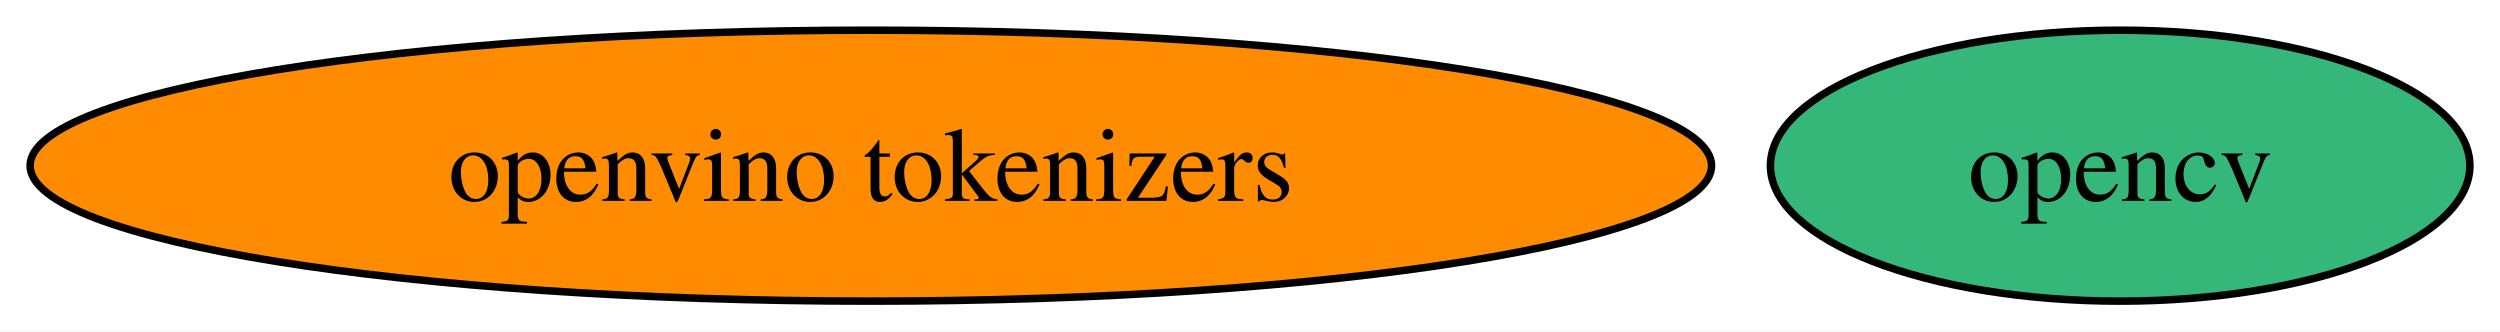
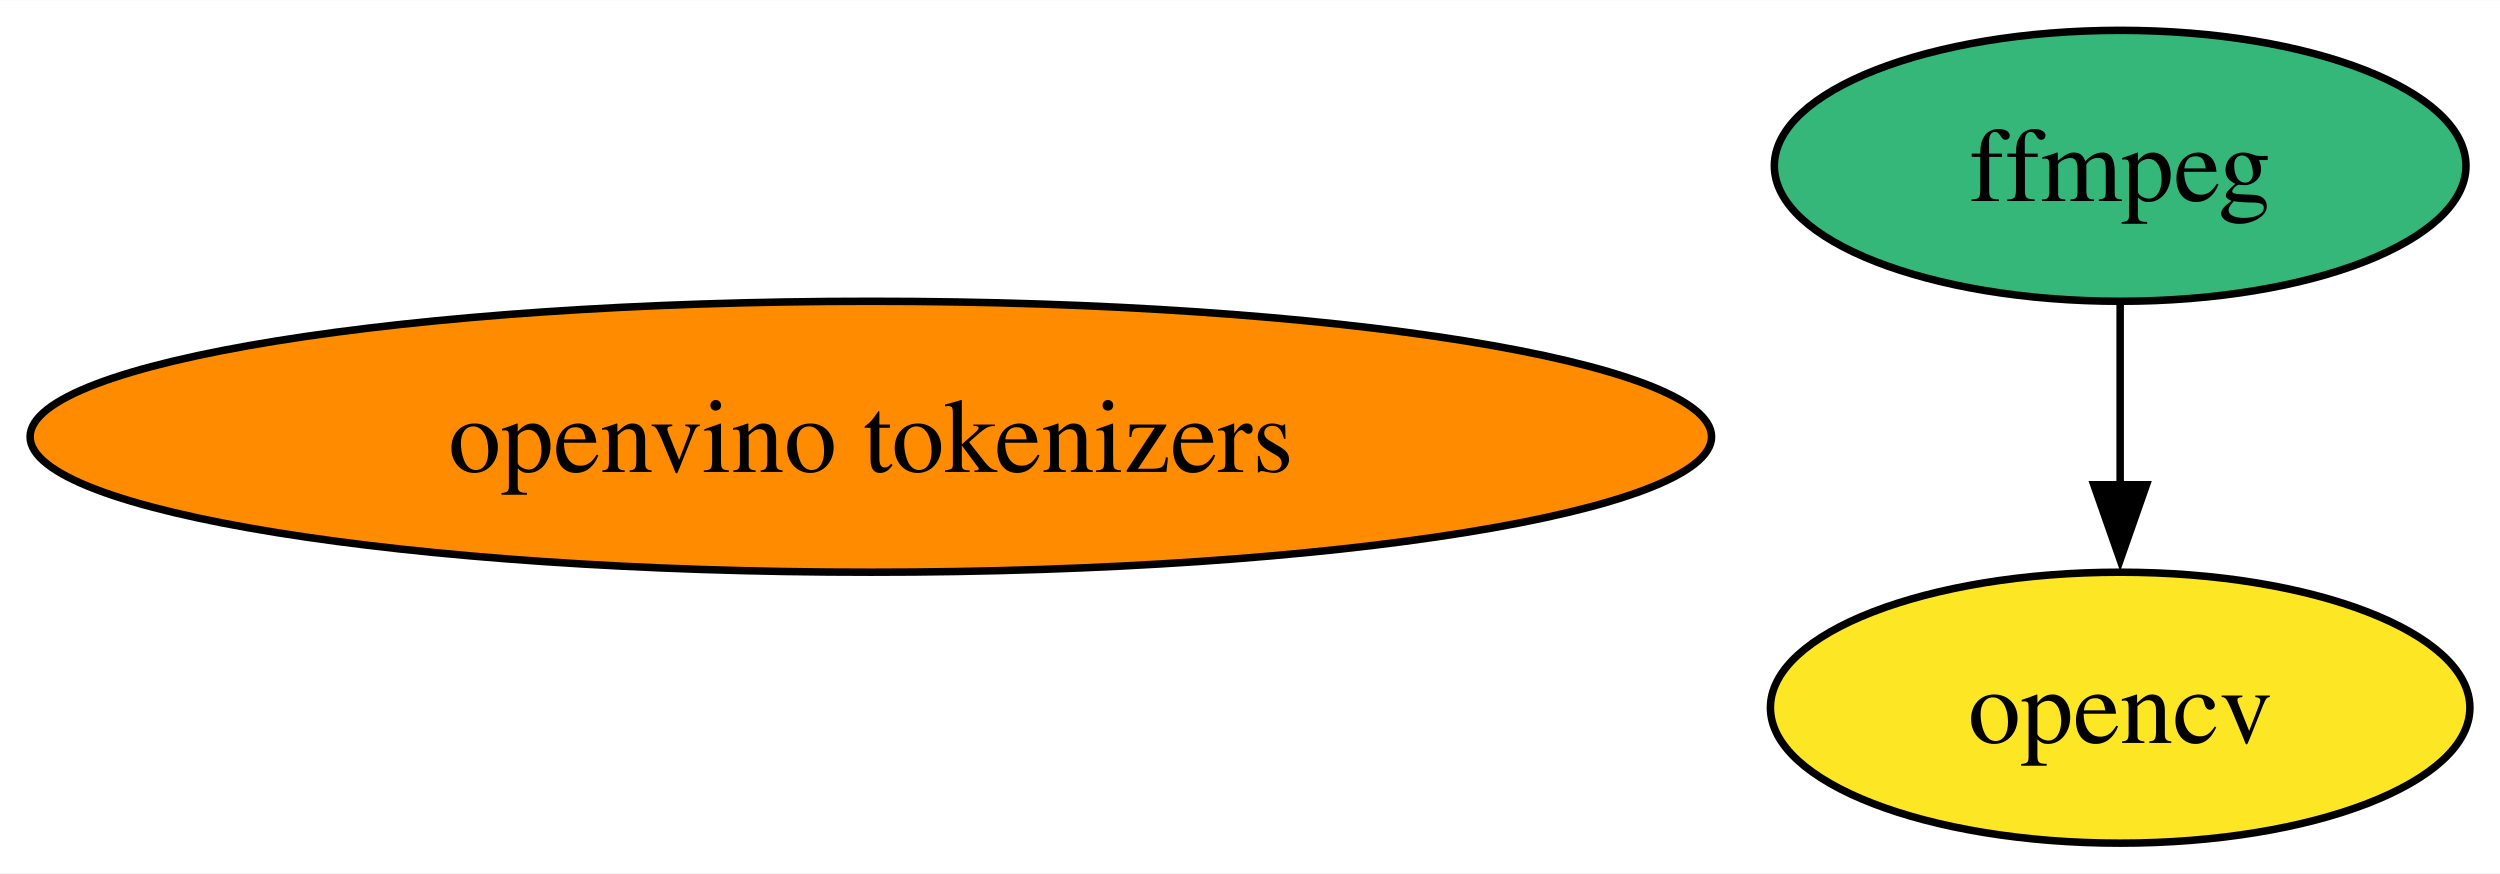
- <svg xmlns="http://www.w3.org/2000/svg" xmlns:xlink="http://www.w3.org/1999/xlink" width="332pt" height="44pt" viewBox="0.00 0.00 332.18 44.00">
-   <g id="graph0" class="graph" transform="scale(1 1) rotate(0) translate(4 40)">
-     <polygon fill="white" stroke="none" points="-4,4 -4,-40 328.18,-40 328.18,4 -4,4" />
+ <svg xmlns="http://www.w3.org/2000/svg" xmlns:xlink="http://www.w3.org/1999/xlink" width="332pt" height="116pt" viewBox="0.00 0.00 332.18 116.00">
+   <g id="graph0" class="graph" transform="scale(1 1) rotate(0) translate(4 112)">
+     <polygon fill="white" stroke="none" points="-4,4 -4,-112 328.18,-112 328.18,4 -4,4" />
    <g id="node1" class="node">
      <g id="a_node1">
-         <a xlink:href="https://github.com/conda-forge/opencv-feedstock" xlink:title="opencv">
-           <ellipse fill="#35b779" stroke="black" cx="277.71" cy="-18" rx="46.47" ry="18" />
-           <text text-anchor="middle" x="277.71" y="-13.32" font-family="Times,serif" font-size="14.00">opencv</text>
+         <a xlink:href="https://github.com/conda-forge/ffmpeg-feedstock" xlink:title="ffmpeg">
+           <ellipse fill="#35b779" stroke="black" cx="277.71" cy="-90" rx="45.95" ry="18" />
+           <text text-anchor="middle" x="277.71" y="-85.33" font-family="Times,serif" font-size="14.00">ffmpeg</text>
        </a>
      </g>
    </g>
    <g id="node2" class="node">
      <g id="a_node2">
+         <a xlink:href="https://github.com/conda-forge/opencv-feedstock" xlink:title="opencv">
+           <ellipse fill="#fde725" stroke="black" cx="277.71" cy="-18" rx="46.47" ry="18" />
+           <text text-anchor="middle" x="277.71" y="-13.32" font-family="Times,serif" font-size="14.00">opencv</text>
+         </a>
+       </g>
+     </g>
+     <g id="edge1" class="edge">
+       <path fill="none" stroke="black" d="M277.71,-71.7C277.71,-64.41 277.71,-55.73 277.71,-47.54" />
+       <polygon fill="black" stroke="black" points="281.21,-47.62 277.71,-37.62 274.21,-47.62 281.21,-47.62" />
+     </g>
+     <g id="node3" class="node">
+       <g id="a_node3">
        <a xlink:href="https://github.com/conda-forge/openvino-tokenizers-feedstock" xlink:title="openvino tokenizers">
-           <ellipse fill="#ff8c00" stroke="black" cx="111.71" cy="-18" rx="111.71" ry="18" />
-           <text text-anchor="middle" x="111.71" y="-13.32" font-family="Times,serif" font-size="14.00">openvino tokenizers</text>
+           <ellipse fill="#ff8c00" stroke="black" cx="111.71" cy="-54" rx="111.71" ry="18" />
+           <text text-anchor="middle" x="111.71" y="-49.33" font-family="Times,serif" font-size="14.00">openvino tokenizers</text>
        </a>
      </g>
    </g>
  </g>
</svg>
